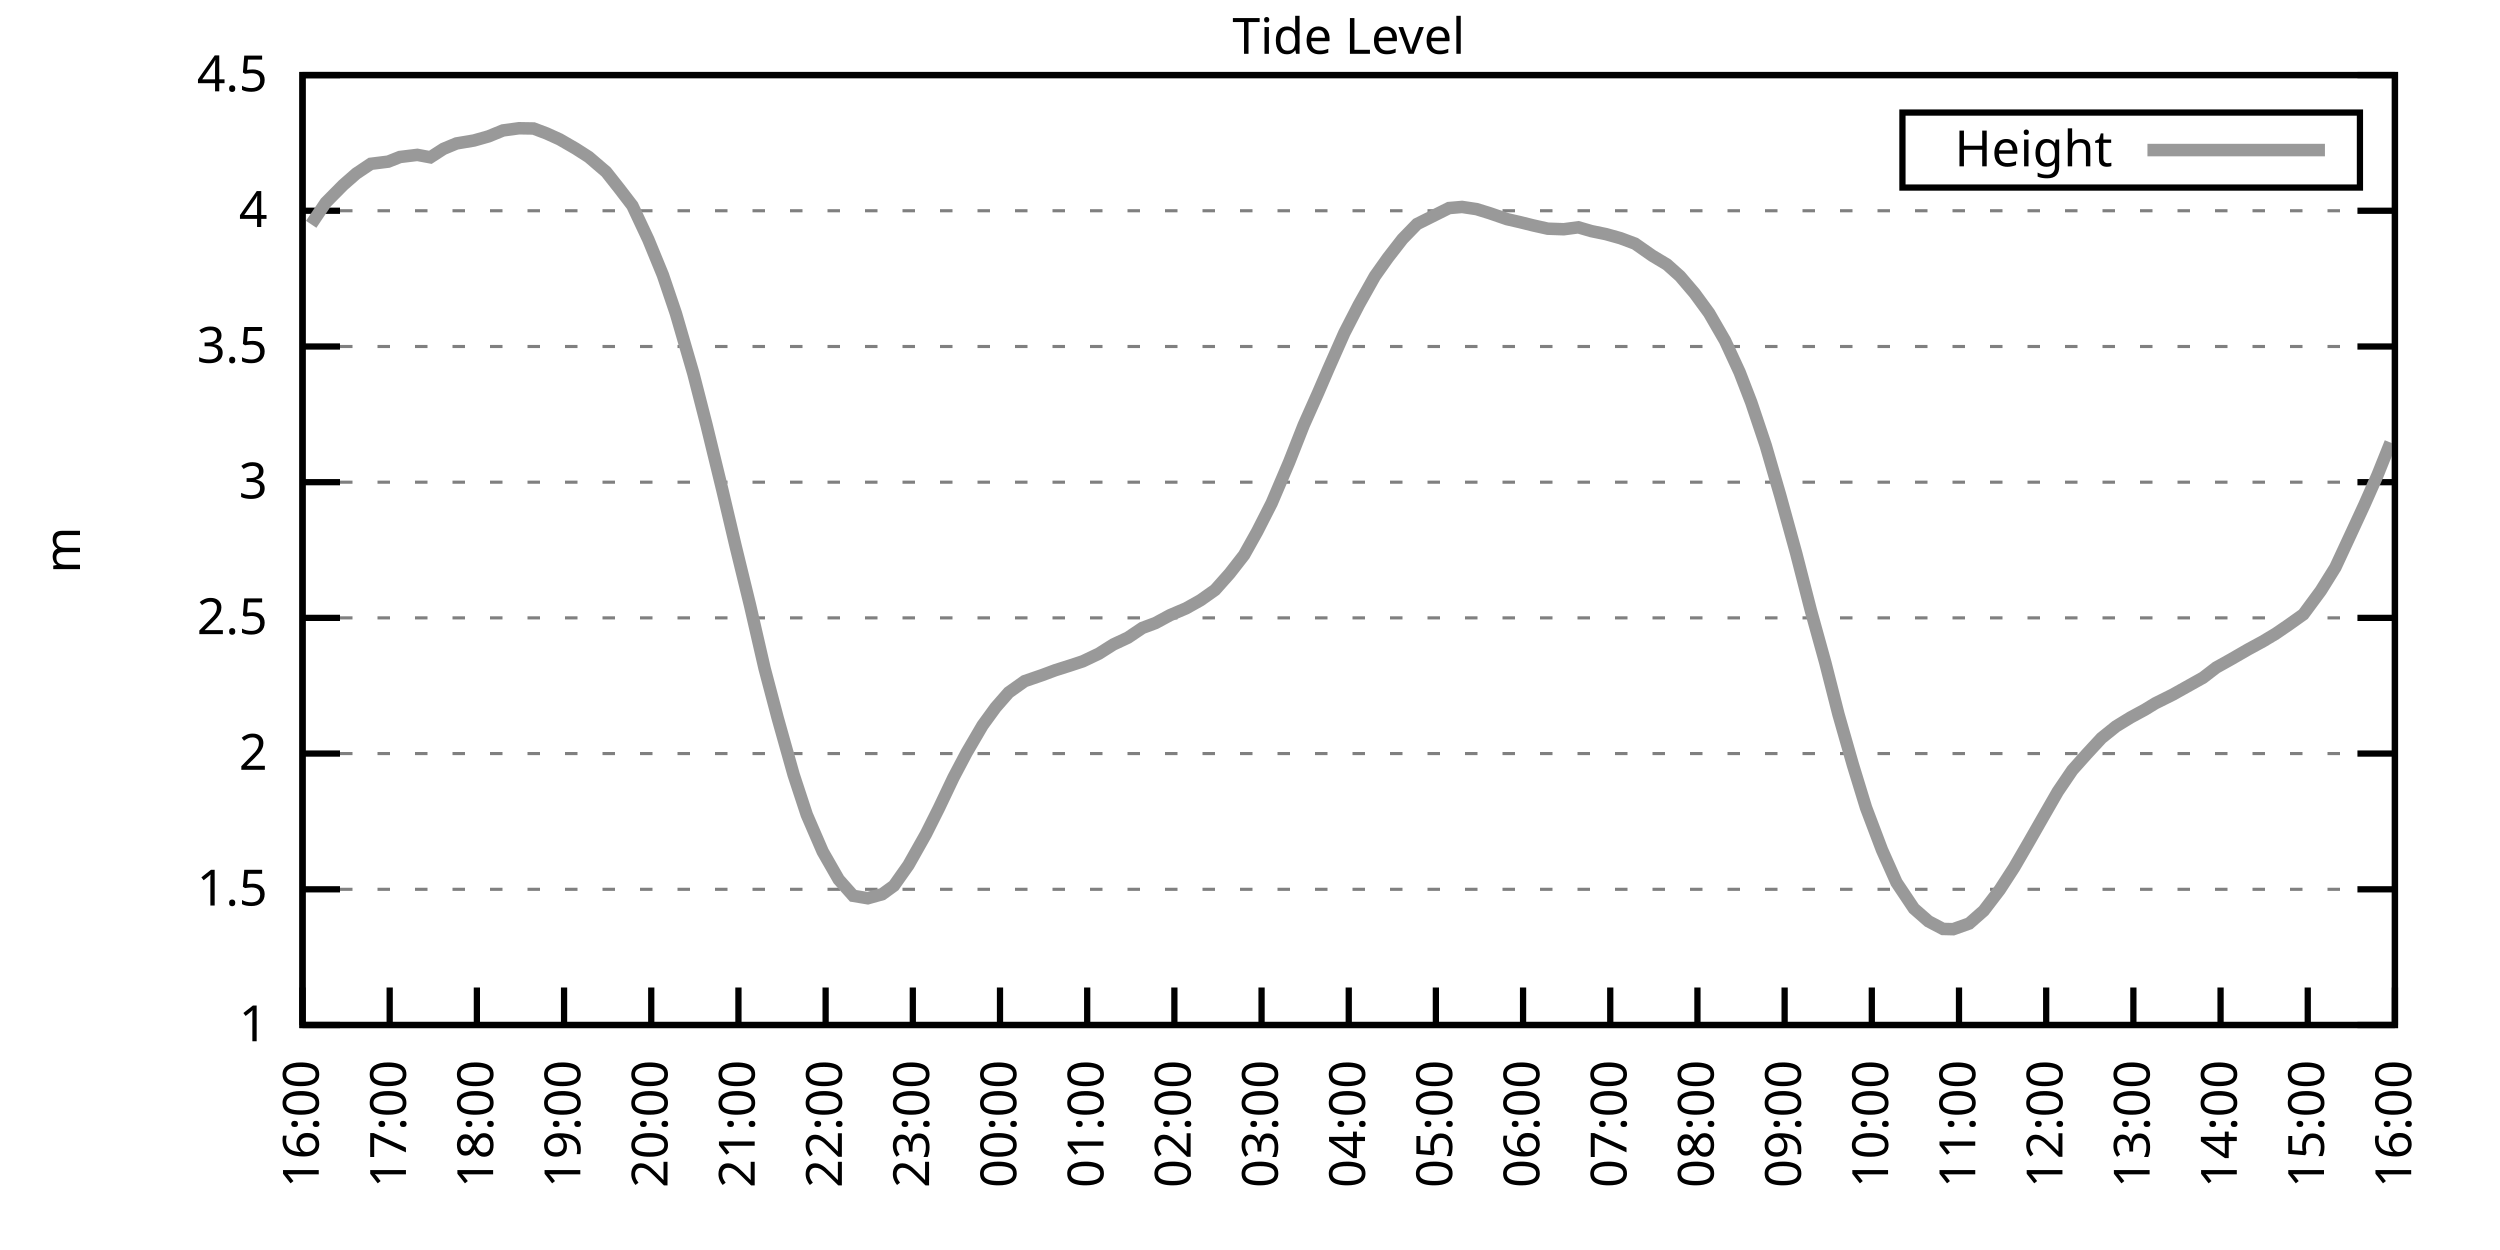
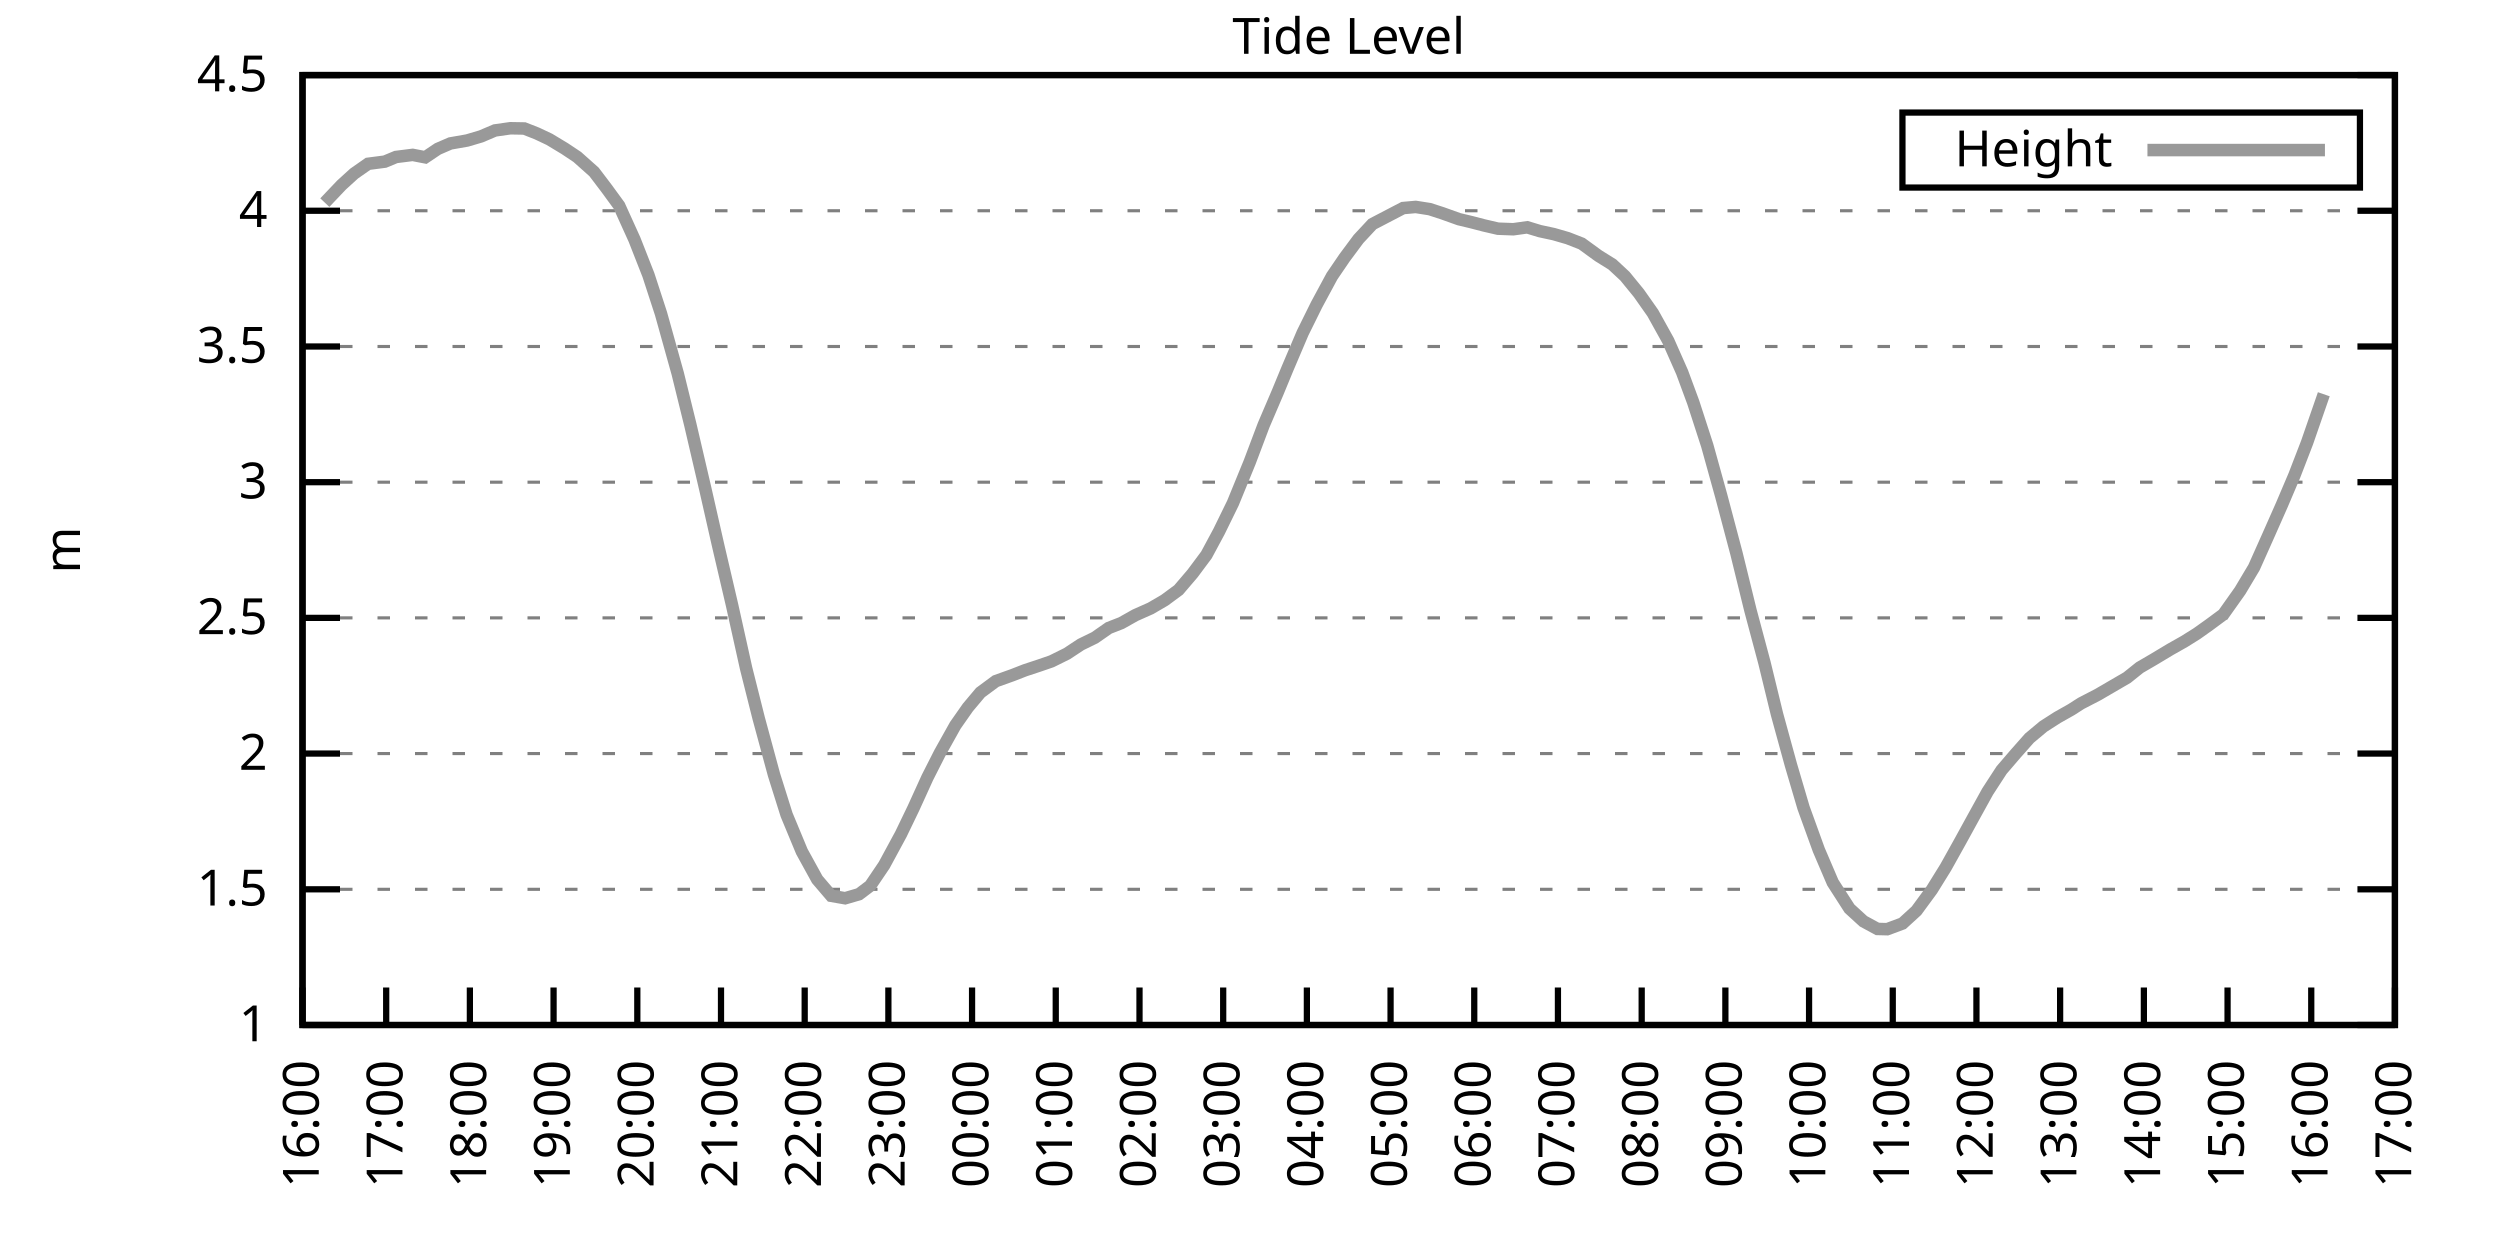
<svg xmlns="http://www.w3.org/2000/svg" xmlns:xlink="http://www.w3.org/1999/xlink" width="400" height="200" viewBox="0 0 400 200">
  <g id="gnuplot_canvas">
    <rect x="0" y="0" width="400" height="200" fill="none" />
    <defs>
      <circle id="gpDot" r="0.5" stroke-width="0.5" stroke="currentColor" />
      <path id="gpPt0" stroke-width="0.333" stroke="currentColor" d="M-1,0 h2 M0,-1 v2" />
      <path id="gpPt1" stroke-width="0.333" stroke="currentColor" d="M-1,-1 L1,1 M1,-1 L-1,1" />
      <path id="gpPt2" stroke-width="0.333" stroke="currentColor" d="M-1,0 L1,0 M0,-1 L0,1 M-1,-1 L1,1 M-1,1 L1,-1" />
      <rect id="gpPt3" stroke-width="0.333" stroke="currentColor" x="-1" y="-1" width="2" height="2" />
      <rect id="gpPt4" stroke-width="0.333" stroke="currentColor" fill="currentColor" x="-1" y="-1" width="2" height="2" />
      <circle id="gpPt5" stroke-width="0.333" stroke="currentColor" cx="0" cy="0" r="1" />
      <use xlink:href="#gpPt5" id="gpPt6" fill="currentColor" stroke="none" />
      <path id="gpPt7" stroke-width="0.333" stroke="currentColor" d="M0,-1.33 L-1.33,0.67 L1.33,0.67 z" />
      <use xlink:href="#gpPt7" id="gpPt8" fill="currentColor" stroke="none" />
      <use xlink:href="#gpPt7" id="gpPt9" stroke="currentColor" transform="rotate(180)" />
      <use xlink:href="#gpPt9" id="gpPt10" fill="currentColor" stroke="none" />
      <use xlink:href="#gpPt3" id="gpPt11" stroke="currentColor" transform="rotate(45)" />
      <use xlink:href="#gpPt11" id="gpPt12" fill="currentColor" stroke="none" />
      <path id="gpPt13" stroke-width="0.333" stroke="currentColor" d="M0,1.330 L1.265,0.411 L0.782,-1.067 L-0.782,-1.076 L-1.265,0.411 z" />
      <use xlink:href="#gpPt13" id="gpPt14" fill="currentColor" stroke="none" />
      <filter id="textbox" filterUnits="objectBoundingBox" x="0" y="0" height="1" width="1">
        <feFlood flood-color="white" flood-opacity="1" result="bgnd" />
        <feComposite in="SourceGraphic" in2="bgnd" operator="atop" />
      </filter>
      <filter id="greybox" filterUnits="objectBoundingBox" x="0" y="0" height="1" width="1">
        <feFlood flood-color="lightgrey" flood-opacity="1" result="grey" />
        <feComposite in="SourceGraphic" in2="grey" operator="atop" />
      </filter>
    </defs>
    <g fill="none" color="white" stroke="currentColor" stroke-width="1.00" stroke-linecap="butt" stroke-linejoin="miter">
</g>
    <g fill="none" color="black" stroke="currentColor" stroke-width="1.00" stroke-linecap="butt" stroke-linejoin="miter">
      <g stroke="none" shape-rendering="crispEdges">
        <polygon fill="rgb(255, 255, 255)" points="48.40,164.00 383.18,164.00 383.18,12.02 48.40,12.02 " />
      </g>
    </g>
    <g fill="none" color="black" stroke="currentColor" stroke-width="1.00" stroke-linecap="butt" stroke-linejoin="miter">
</g>
    <g fill="none" color="black" stroke="black" stroke-width="0.50" stroke-linecap="butt" stroke-linejoin="miter">
</g>
    <g fill="none" color="gray" stroke="currentColor" stroke-width="0.50" stroke-linecap="butt" stroke-linejoin="miter">
      <path stroke="gray" stroke-dasharray="2,4" class="gridline" d="M48.40,164.00 L383.19,164.00  " />
    </g>
    <g fill="none" color="gray" stroke="gray" stroke-width="1.00" stroke-linecap="butt" stroke-linejoin="miter">
</g>
    <g fill="none" color="black" stroke="currentColor" stroke-width="1.00" stroke-linecap="butt" stroke-linejoin="miter">
      <path stroke="black" d="M48.40,164.00 L54.40,164.00 M383.19,164.00 L377.19,164.00  " />
      <g transform="translate(42.80,166.60)" stroke="none" fill="black" font-family="Sans" font-size="8.00" text-anchor="end">
        <text>
          <tspan font-family="Sans"> 1</tspan>
        </text>
      </g>
    </g>
    <g fill="none" color="black" stroke="currentColor" stroke-width="1.00" stroke-linecap="butt" stroke-linejoin="miter">
</g>
    <g fill="none" color="black" stroke="black" stroke-width="0.50" stroke-linecap="butt" stroke-linejoin="miter">
</g>
    <g fill="none" color="gray" stroke="currentColor" stroke-width="0.50" stroke-linecap="butt" stroke-linejoin="miter">
      <path stroke="gray" stroke-dasharray="2,4" class="gridline" d="M48.40,142.29 L383.19,142.29  " />
    </g>
    <g fill="none" color="gray" stroke="gray" stroke-width="1.00" stroke-linecap="butt" stroke-linejoin="miter">
</g>
    <g fill="none" color="black" stroke="currentColor" stroke-width="1.00" stroke-linecap="butt" stroke-linejoin="miter">
      <path stroke="black" d="M48.40,142.29 L54.40,142.29 M383.19,142.29 L377.19,142.29  " />
      <g transform="translate(42.80,144.89)" stroke="none" fill="black" font-family="Sans" font-size="8.00" text-anchor="end">
        <text>
          <tspan font-family="Sans"> 1.5</tspan>
        </text>
      </g>
    </g>
    <g fill="none" color="black" stroke="currentColor" stroke-width="1.00" stroke-linecap="butt" stroke-linejoin="miter">
</g>
    <g fill="none" color="black" stroke="black" stroke-width="0.50" stroke-linecap="butt" stroke-linejoin="miter">
</g>
    <g fill="none" color="gray" stroke="currentColor" stroke-width="0.50" stroke-linecap="butt" stroke-linejoin="miter">
      <path stroke="gray" stroke-dasharray="2,4" class="gridline" d="M48.40,120.57 L383.19,120.57  " />
    </g>
    <g fill="none" color="gray" stroke="gray" stroke-width="1.00" stroke-linecap="butt" stroke-linejoin="miter">
</g>
    <g fill="none" color="black" stroke="currentColor" stroke-width="1.00" stroke-linecap="butt" stroke-linejoin="miter">
      <path stroke="black" d="M48.40,120.57 L54.40,120.57 M383.19,120.57 L377.19,120.57  " />
      <g transform="translate(42.80,123.17)" stroke="none" fill="black" font-family="Sans" font-size="8.00" text-anchor="end">
        <text>
          <tspan font-family="Sans"> 2</tspan>
        </text>
      </g>
    </g>
    <g fill="none" color="black" stroke="currentColor" stroke-width="1.00" stroke-linecap="butt" stroke-linejoin="miter">
</g>
    <g fill="none" color="black" stroke="black" stroke-width="0.50" stroke-linecap="butt" stroke-linejoin="miter">
</g>
    <g fill="none" color="gray" stroke="currentColor" stroke-width="0.50" stroke-linecap="butt" stroke-linejoin="miter">
      <path stroke="gray" stroke-dasharray="2,4" class="gridline" d="M48.40,98.86 L383.19,98.86  " />
    </g>
    <g fill="none" color="gray" stroke="gray" stroke-width="1.00" stroke-linecap="butt" stroke-linejoin="miter">
</g>
    <g fill="none" color="black" stroke="currentColor" stroke-width="1.00" stroke-linecap="butt" stroke-linejoin="miter">
      <path stroke="black" d="M48.40,98.86 L54.40,98.86 M383.19,98.86 L377.19,98.86  " />
      <g transform="translate(42.80,101.46)" stroke="none" fill="black" font-family="Sans" font-size="8.00" text-anchor="end">
        <text>
          <tspan font-family="Sans"> 2.5</tspan>
        </text>
      </g>
    </g>
    <g fill="none" color="black" stroke="currentColor" stroke-width="1.00" stroke-linecap="butt" stroke-linejoin="miter">
</g>
    <g fill="none" color="black" stroke="black" stroke-width="0.50" stroke-linecap="butt" stroke-linejoin="miter">
</g>
    <g fill="none" color="gray" stroke="currentColor" stroke-width="0.50" stroke-linecap="butt" stroke-linejoin="miter">
      <path stroke="gray" stroke-dasharray="2,4" class="gridline" d="M48.40,77.15 L383.19,77.15  " />
    </g>
    <g fill="none" color="gray" stroke="gray" stroke-width="1.00" stroke-linecap="butt" stroke-linejoin="miter">
</g>
    <g fill="none" color="black" stroke="currentColor" stroke-width="1.00" stroke-linecap="butt" stroke-linejoin="miter">
      <path stroke="black" d="M48.40,77.15 L54.40,77.15 M383.19,77.15 L377.19,77.15  " />
      <g transform="translate(42.80,79.75)" stroke="none" fill="black" font-family="Sans" font-size="8.00" text-anchor="end">
        <text>
          <tspan font-family="Sans"> 3</tspan>
        </text>
      </g>
    </g>
    <g fill="none" color="black" stroke="currentColor" stroke-width="1.00" stroke-linecap="butt" stroke-linejoin="miter">
</g>
    <g fill="none" color="black" stroke="black" stroke-width="0.50" stroke-linecap="butt" stroke-linejoin="miter">
</g>
    <g fill="none" color="gray" stroke="currentColor" stroke-width="0.50" stroke-linecap="butt" stroke-linejoin="miter">
      <path stroke="gray" stroke-dasharray="2,4" class="gridline" d="M48.40,55.44 L383.19,55.44  " />
    </g>
    <g fill="none" color="gray" stroke="gray" stroke-width="1.00" stroke-linecap="butt" stroke-linejoin="miter">
</g>
    <g fill="none" color="black" stroke="currentColor" stroke-width="1.00" stroke-linecap="butt" stroke-linejoin="miter">
      <path stroke="black" d="M48.40,55.44 L54.40,55.44 M383.19,55.44 L377.19,55.44  " />
      <g transform="translate(42.80,58.04)" stroke="none" fill="black" font-family="Sans" font-size="8.00" text-anchor="end">
        <text>
          <tspan font-family="Sans"> 3.5</tspan>
        </text>
      </g>
    </g>
    <g fill="none" color="black" stroke="currentColor" stroke-width="1.00" stroke-linecap="butt" stroke-linejoin="miter">
</g>
    <g fill="none" color="black" stroke="black" stroke-width="0.50" stroke-linecap="butt" stroke-linejoin="miter">
</g>
    <g fill="none" color="gray" stroke="currentColor" stroke-width="0.50" stroke-linecap="butt" stroke-linejoin="miter">
      <path stroke="gray" stroke-dasharray="2,4" class="gridline" d="M48.40,33.72 L383.19,33.72  " />
    </g>
    <g fill="none" color="gray" stroke="gray" stroke-width="1.00" stroke-linecap="butt" stroke-linejoin="miter">
</g>
    <g fill="none" color="black" stroke="currentColor" stroke-width="1.00" stroke-linecap="butt" stroke-linejoin="miter">
      <path stroke="black" d="M48.40,33.72 L54.40,33.72 M383.19,33.72 L377.19,33.72  " />
      <g transform="translate(42.80,36.32)" stroke="none" fill="black" font-family="Sans" font-size="8.00" text-anchor="end">
        <text>
          <tspan font-family="Sans"> 4</tspan>
        </text>
      </g>
    </g>
    <g fill="none" color="black" stroke="currentColor" stroke-width="1.00" stroke-linecap="butt" stroke-linejoin="miter">
</g>
    <g fill="none" color="black" stroke="black" stroke-width="0.50" stroke-linecap="butt" stroke-linejoin="miter">
</g>
    <g fill="none" color="gray" stroke="currentColor" stroke-width="0.50" stroke-linecap="butt" stroke-linejoin="miter">
      <path stroke="gray" stroke-dasharray="2,4" class="gridline" d="M48.40,12.01 L383.19,12.01  " />
    </g>
    <g fill="none" color="gray" stroke="gray" stroke-width="1.00" stroke-linecap="butt" stroke-linejoin="miter">
</g>
    <g fill="none" color="black" stroke="currentColor" stroke-width="1.00" stroke-linecap="butt" stroke-linejoin="miter">
      <path stroke="black" d="M48.40,12.01 L54.40,12.01 M383.19,12.01 L377.19,12.01  " />
      <g transform="translate(42.80,14.61)" stroke="none" fill="black" font-family="Sans" font-size="8.00" text-anchor="end">
        <text>
          <tspan font-family="Sans"> 4.5</tspan>
        </text>
      </g>
    </g>
    <g fill="none" color="black" stroke="currentColor" stroke-width="1.00" stroke-linecap="butt" stroke-linejoin="miter">
      <path stroke="black" d="M48.40,164.00 L48.40,158.00  " />
      <g transform="translate(51.00,169.60) rotate(270.00)" stroke="none" fill="black" font-family="Sans" font-size="8.00" text-anchor="end">
        <text>
          <tspan font-family="Sans">16:00</tspan>
        </text>
      </g>
    </g>
    <g fill="none" color="black" stroke="currentColor" stroke-width="1.00" stroke-linecap="butt" stroke-linejoin="miter">
-       <path stroke="black" d="M62.35,164.00 L62.35,158.00  " />
-       <g transform="translate(64.95,169.60) rotate(270.00)" stroke="none" fill="black" font-family="Sans" font-size="8.00" text-anchor="end">
+       <path stroke="black" d="M61.79,164.00 L61.79,158.00  " />
+       <g transform="translate(64.39,169.60) rotate(270.00)" stroke="none" fill="black" font-family="Sans" font-size="8.00" text-anchor="end">
        <text>
          <tspan font-family="Sans">17:00</tspan>
        </text>
      </g>
    </g>
    <g fill="none" color="black" stroke="currentColor" stroke-width="1.00" stroke-linecap="butt" stroke-linejoin="miter">
-       <path stroke="black" d="M76.30,164.00 L76.30,158.00  " />
-       <g transform="translate(78.90,169.60) rotate(270.00)" stroke="none" fill="black" font-family="Sans" font-size="8.00" text-anchor="end">
+       <path stroke="black" d="M75.18,164.00 L75.18,158.00  " />
+       <g transform="translate(77.78,169.60) rotate(270.00)" stroke="none" fill="black" font-family="Sans" font-size="8.00" text-anchor="end">
        <text>
          <tspan font-family="Sans">18:00</tspan>
        </text>
      </g>
    </g>
    <g fill="none" color="black" stroke="currentColor" stroke-width="1.00" stroke-linecap="butt" stroke-linejoin="miter">
-       <path stroke="black" d="M90.25,164.00 L90.25,158.00  " />
-       <g transform="translate(92.85,169.60) rotate(270.00)" stroke="none" fill="black" font-family="Sans" font-size="8.00" text-anchor="end">
+       <path stroke="black" d="M88.57,164.00 L88.57,158.00  " />
+       <g transform="translate(91.17,169.60) rotate(270.00)" stroke="none" fill="black" font-family="Sans" font-size="8.00" text-anchor="end">
        <text>
          <tspan font-family="Sans">19:00</tspan>
        </text>
      </g>
    </g>
    <g fill="none" color="black" stroke="currentColor" stroke-width="1.00" stroke-linecap="butt" stroke-linejoin="miter">
-       <path stroke="black" d="M104.20,164.00 L104.20,158.00  " />
-       <g transform="translate(106.80,169.60) rotate(270.00)" stroke="none" fill="black" font-family="Sans" font-size="8.00" text-anchor="end">
+       <path stroke="black" d="M101.97,164.00 L101.97,158.00  " />
+       <g transform="translate(104.57,169.60) rotate(270.00)" stroke="none" fill="black" font-family="Sans" font-size="8.00" text-anchor="end">
        <text>
          <tspan font-family="Sans">20:00</tspan>
        </text>
      </g>
    </g>
    <g fill="none" color="black" stroke="currentColor" stroke-width="1.00" stroke-linecap="butt" stroke-linejoin="miter">
-       <path stroke="black" d="M118.15,164.00 L118.15,158.00  " />
-       <g transform="translate(120.75,169.60) rotate(270.00)" stroke="none" fill="black" font-family="Sans" font-size="8.00" text-anchor="end">
+       <path stroke="black" d="M115.36,164.00 L115.36,158.00  " />
+       <g transform="translate(117.96,169.60) rotate(270.00)" stroke="none" fill="black" font-family="Sans" font-size="8.00" text-anchor="end">
        <text>
          <tspan font-family="Sans">21:00</tspan>
        </text>
      </g>
    </g>
    <g fill="none" color="black" stroke="currentColor" stroke-width="1.00" stroke-linecap="butt" stroke-linejoin="miter">
-       <path stroke="black" d="M132.10,164.00 L132.10,158.00  " />
-       <g transform="translate(134.70,169.60) rotate(270.00)" stroke="none" fill="black" font-family="Sans" font-size="8.00" text-anchor="end">
+       <path stroke="black" d="M128.75,164.00 L128.75,158.00  " />
+       <g transform="translate(131.35,169.60) rotate(270.00)" stroke="none" fill="black" font-family="Sans" font-size="8.00" text-anchor="end">
        <text>
          <tspan font-family="Sans">22:00</tspan>
        </text>
      </g>
    </g>
    <g fill="none" color="black" stroke="currentColor" stroke-width="1.00" stroke-linecap="butt" stroke-linejoin="miter">
-       <path stroke="black" d="M146.05,164.00 L146.05,158.00  " />
-       <g transform="translate(148.65,169.60) rotate(270.00)" stroke="none" fill="black" font-family="Sans" font-size="8.00" text-anchor="end">
+       <path stroke="black" d="M142.14,164.00 L142.14,158.00  " />
+       <g transform="translate(144.74,169.60) rotate(270.00)" stroke="none" fill="black" font-family="Sans" font-size="8.00" text-anchor="end">
        <text>
          <tspan font-family="Sans">23:00</tspan>
        </text>
      </g>
    </g>
    <g fill="none" color="black" stroke="currentColor" stroke-width="1.00" stroke-linecap="butt" stroke-linejoin="miter">
-       <path stroke="black" d="M160.00,164.00 L160.00,158.00  " />
-       <g transform="translate(162.60,169.60) rotate(270.00)" stroke="none" fill="black" font-family="Sans" font-size="8.00" text-anchor="end">
+       <path stroke="black" d="M155.53,164.00 L155.53,158.00  " />
+       <g transform="translate(158.13,169.60) rotate(270.00)" stroke="none" fill="black" font-family="Sans" font-size="8.00" text-anchor="end">
        <text>
          <tspan font-family="Sans">00:00</tspan>
        </text>
      </g>
    </g>
    <g fill="none" color="black" stroke="currentColor" stroke-width="1.00" stroke-linecap="butt" stroke-linejoin="miter">
-       <path stroke="black" d="M173.95,164.00 L173.95,158.00  " />
-       <g transform="translate(176.55,169.60) rotate(270.00)" stroke="none" fill="black" font-family="Sans" font-size="8.00" text-anchor="end">
+       <path stroke="black" d="M168.92,164.00 L168.92,158.00  " />
+       <g transform="translate(171.52,169.60) rotate(270.00)" stroke="none" fill="black" font-family="Sans" font-size="8.00" text-anchor="end">
        <text>
          <tspan font-family="Sans">01:00</tspan>
        </text>
      </g>
    </g>
    <g fill="none" color="black" stroke="currentColor" stroke-width="1.00" stroke-linecap="butt" stroke-linejoin="miter">
-       <path stroke="black" d="M187.90,164.00 L187.90,158.00  " />
-       <g transform="translate(190.50,169.60) rotate(270.00)" stroke="none" fill="black" font-family="Sans" font-size="8.00" text-anchor="end">
+       <path stroke="black" d="M182.32,164.00 L182.32,158.00  " />
+       <g transform="translate(184.92,169.60) rotate(270.00)" stroke="none" fill="black" font-family="Sans" font-size="8.00" text-anchor="end">
        <text>
          <tspan font-family="Sans">02:00</tspan>
        </text>
      </g>
    </g>
    <g fill="none" color="black" stroke="currentColor" stroke-width="1.00" stroke-linecap="butt" stroke-linejoin="miter">
-       <path stroke="black" d="M201.85,164.00 L201.85,158.00  " />
-       <g transform="translate(204.45,169.60) rotate(270.00)" stroke="none" fill="black" font-family="Sans" font-size="8.00" text-anchor="end">
+       <path stroke="black" d="M195.71,164.00 L195.71,158.00  " />
+       <g transform="translate(198.31,169.60) rotate(270.00)" stroke="none" fill="black" font-family="Sans" font-size="8.00" text-anchor="end">
        <text>
          <tspan font-family="Sans">03:00</tspan>
        </text>
      </g>
    </g>
    <g fill="none" color="black" stroke="currentColor" stroke-width="1.00" stroke-linecap="butt" stroke-linejoin="miter">
-       <path stroke="black" d="M215.80,164.00 L215.80,158.00  " />
-       <g transform="translate(218.40,169.60) rotate(270.00)" stroke="none" fill="black" font-family="Sans" font-size="8.00" text-anchor="end">
+       <path stroke="black" d="M209.10,164.00 L209.10,158.00  " />
+       <g transform="translate(211.70,169.60) rotate(270.00)" stroke="none" fill="black" font-family="Sans" font-size="8.00" text-anchor="end">
        <text>
          <tspan font-family="Sans">04:00</tspan>
        </text>
      </g>
    </g>
    <g fill="none" color="black" stroke="currentColor" stroke-width="1.00" stroke-linecap="butt" stroke-linejoin="miter">
-       <path stroke="black" d="M229.74,164.00 L229.74,158.00  " />
-       <g transform="translate(232.34,169.60) rotate(270.00)" stroke="none" fill="black" font-family="Sans" font-size="8.00" text-anchor="end">
+       <path stroke="black" d="M222.49,164.00 L222.49,158.00  " />
+       <g transform="translate(225.09,169.60) rotate(270.00)" stroke="none" fill="black" font-family="Sans" font-size="8.00" text-anchor="end">
        <text>
          <tspan font-family="Sans">05:00</tspan>
        </text>
      </g>
    </g>
    <g fill="none" color="black" stroke="currentColor" stroke-width="1.00" stroke-linecap="butt" stroke-linejoin="miter">
-       <path stroke="black" d="M243.69,164.00 L243.69,158.00  " />
-       <g transform="translate(246.29,169.60) rotate(270.00)" stroke="none" fill="black" font-family="Sans" font-size="8.00" text-anchor="end">
+       <path stroke="black" d="M235.88,164.00 L235.88,158.00  " />
+       <g transform="translate(238.48,169.60) rotate(270.00)" stroke="none" fill="black" font-family="Sans" font-size="8.00" text-anchor="end">
        <text>
          <tspan font-family="Sans">06:00</tspan>
        </text>
      </g>
    </g>
    <g fill="none" color="black" stroke="currentColor" stroke-width="1.00" stroke-linecap="butt" stroke-linejoin="miter">
-       <path stroke="black" d="M257.64,164.00 L257.64,158.00  " />
-       <g transform="translate(260.24,169.60) rotate(270.00)" stroke="none" fill="black" font-family="Sans" font-size="8.00" text-anchor="end">
+       <path stroke="black" d="M249.27,164.00 L249.27,158.00  " />
+       <g transform="translate(251.87,169.60) rotate(270.00)" stroke="none" fill="black" font-family="Sans" font-size="8.00" text-anchor="end">
        <text>
          <tspan font-family="Sans">07:00</tspan>
        </text>
      </g>
    </g>
    <g fill="none" color="black" stroke="currentColor" stroke-width="1.00" stroke-linecap="butt" stroke-linejoin="miter">
-       <path stroke="black" d="M271.59,164.00 L271.59,158.00  " />
-       <g transform="translate(274.19,169.60) rotate(270.00)" stroke="none" fill="black" font-family="Sans" font-size="8.00" text-anchor="end">
+       <path stroke="black" d="M262.67,164.00 L262.67,158.00  " />
+       <g transform="translate(265.27,169.60) rotate(270.00)" stroke="none" fill="black" font-family="Sans" font-size="8.00" text-anchor="end">
        <text>
          <tspan font-family="Sans">08:00</tspan>
        </text>
      </g>
    </g>
    <g fill="none" color="black" stroke="currentColor" stroke-width="1.00" stroke-linecap="butt" stroke-linejoin="miter">
-       <path stroke="black" d="M285.54,164.00 L285.54,158.00  " />
-       <g transform="translate(288.14,169.60) rotate(270.00)" stroke="none" fill="black" font-family="Sans" font-size="8.00" text-anchor="end">
+       <path stroke="black" d="M276.06,164.00 L276.06,158.00  " />
+       <g transform="translate(278.66,169.60) rotate(270.00)" stroke="none" fill="black" font-family="Sans" font-size="8.00" text-anchor="end">
        <text>
          <tspan font-family="Sans">09:00</tspan>
        </text>
      </g>
    </g>
    <g fill="none" color="black" stroke="currentColor" stroke-width="1.00" stroke-linecap="butt" stroke-linejoin="miter">
-       <path stroke="black" d="M299.49,164.00 L299.49,158.00  " />
-       <g transform="translate(302.09,169.60) rotate(270.00)" stroke="none" fill="black" font-family="Sans" font-size="8.00" text-anchor="end">
+       <path stroke="black" d="M289.45,164.00 L289.45,158.00  " />
+       <g transform="translate(292.05,169.60) rotate(270.00)" stroke="none" fill="black" font-family="Sans" font-size="8.00" text-anchor="end">
        <text>
          <tspan font-family="Sans">10:00</tspan>
        </text>
      </g>
    </g>
    <g fill="none" color="black" stroke="currentColor" stroke-width="1.00" stroke-linecap="butt" stroke-linejoin="miter">
-       <path stroke="black" d="M313.44,164.00 L313.44,158.00  " />
-       <g transform="translate(316.04,169.60) rotate(270.00)" stroke="none" fill="black" font-family="Sans" font-size="8.00" text-anchor="end">
+       <path stroke="black" d="M302.84,164.00 L302.84,158.00  " />
+       <g transform="translate(305.44,169.60) rotate(270.00)" stroke="none" fill="black" font-family="Sans" font-size="8.00" text-anchor="end">
        <text>
          <tspan font-family="Sans">11:00</tspan>
        </text>
      </g>
    </g>
    <g fill="none" color="black" stroke="currentColor" stroke-width="1.00" stroke-linecap="butt" stroke-linejoin="miter">
-       <path stroke="black" d="M327.39,164.00 L327.39,158.00  " />
-       <g transform="translate(329.99,169.60) rotate(270.00)" stroke="none" fill="black" font-family="Sans" font-size="8.00" text-anchor="end">
+       <path stroke="black" d="M316.23,164.00 L316.23,158.00  " />
+       <g transform="translate(318.83,169.60) rotate(270.00)" stroke="none" fill="black" font-family="Sans" font-size="8.00" text-anchor="end">
        <text>
          <tspan font-family="Sans">12:00</tspan>
        </text>
      </g>
    </g>
    <g fill="none" color="black" stroke="currentColor" stroke-width="1.00" stroke-linecap="butt" stroke-linejoin="miter">
-       <path stroke="black" d="M341.34,164.00 L341.34,158.00  " />
-       <g transform="translate(343.94,169.60) rotate(270.00)" stroke="none" fill="black" font-family="Sans" font-size="8.00" text-anchor="end">
+       <path stroke="black" d="M329.62,164.00 L329.62,158.00  " />
+       <g transform="translate(332.22,169.60) rotate(270.00)" stroke="none" fill="black" font-family="Sans" font-size="8.00" text-anchor="end">
        <text>
          <tspan font-family="Sans">13:00</tspan>
        </text>
      </g>
    </g>
    <g fill="none" color="black" stroke="currentColor" stroke-width="1.00" stroke-linecap="butt" stroke-linejoin="miter">
-       <path stroke="black" d="M355.29,164.00 L355.29,158.00  " />
-       <g transform="translate(357.89,169.60) rotate(270.00)" stroke="none" fill="black" font-family="Sans" font-size="8.00" text-anchor="end">
+       <path stroke="black" d="M343.02,164.00 L343.02,158.00  " />
+       <g transform="translate(345.62,169.60) rotate(270.00)" stroke="none" fill="black" font-family="Sans" font-size="8.00" text-anchor="end">
        <text>
          <tspan font-family="Sans">14:00</tspan>
        </text>
      </g>
    </g>
    <g fill="none" color="black" stroke="currentColor" stroke-width="1.00" stroke-linecap="butt" stroke-linejoin="miter">
-       <path stroke="black" d="M369.24,164.00 L369.24,158.00  " />
-       <g transform="translate(371.84,169.60) rotate(270.00)" stroke="none" fill="black" font-family="Sans" font-size="8.00" text-anchor="end">
+       <path stroke="black" d="M356.41,164.00 L356.41,158.00  " />
+       <g transform="translate(359.01,169.60) rotate(270.00)" stroke="none" fill="black" font-family="Sans" font-size="8.00" text-anchor="end">
        <text>
          <tspan font-family="Sans">15:00</tspan>
+         </text>
+       </g>
+     </g>
+     <g fill="none" color="black" stroke="currentColor" stroke-width="1.00" stroke-linecap="butt" stroke-linejoin="miter">
+       <path stroke="black" d="M369.80,164.00 L369.80,158.00  " />
+       <g transform="translate(372.40,169.60) rotate(270.00)" stroke="none" fill="black" font-family="Sans" font-size="8.00" text-anchor="end">
+         <text>
+           <tspan font-family="Sans">16:00</tspan>
        </text>
      </g>
    </g>
    <g fill="none" color="black" stroke="currentColor" stroke-width="1.00" stroke-linecap="butt" stroke-linejoin="miter">
      <path stroke="black" d="M383.19,164.00 L383.19,158.00  " />
      <g transform="translate(385.79,169.60) rotate(270.00)" stroke="none" fill="black" font-family="Sans" font-size="8.00" text-anchor="end">
        <text>
-           <tspan font-family="Sans">16:00</tspan>
+           <tspan font-family="Sans">17:00</tspan>
        </text>
      </g>
    </g>
    <g fill="none" color="black" stroke="currentColor" stroke-width="1.00" stroke-linecap="butt" stroke-linejoin="miter">
</g>
    <g fill="none" color="black" stroke="currentColor" stroke-width="1.00" stroke-linecap="butt" stroke-linejoin="miter">
      <path stroke="black" d="M48.40,12.01 L48.40,164.00 L383.19,164.00 L383.19,12.01 L48.40,12.01 Z  " />
    </g>
    <g fill="none" color="black" stroke="currentColor" stroke-width="1.00" stroke-linecap="butt" stroke-linejoin="miter">
</g>
    <g fill="none" color="black" stroke="currentColor" stroke-width="1.00" stroke-linecap="butt" stroke-linejoin="miter">
      <path stroke="black" d="M304.39,30.01 L304.39,18.01 L377.59,18.01 L377.59,30.01 L304.39,30.01 Z  " />
    </g>
    <g id="Tide_level_plot_1">
      <g fill="none" color="white" stroke="black" stroke-width="2.00" stroke-linecap="butt" stroke-linejoin="miter">
</g>
      <g fill="none" color="black" stroke="currentColor" stroke-width="2.00" stroke-linecap="butt" stroke-linejoin="miter">
        <g transform="translate(337.99,26.61)" stroke="none" fill="black" font-family="Sans" font-size="8.00" text-anchor="end">
          <text>
            <tspan font-family="Sans">Height</tspan>
          </text>
        </g>
      </g>
      <g fill="none" color="black" stroke="currentColor" stroke-width="2.00" stroke-linecap="butt" stroke-linejoin="miter">
-         <path stroke="rgb(153, 153, 153)" d="M343.59,24.01 L371.99,24.01 M49.79,35.89 L52.12,32.42 L54.91,29.60 L57.00,27.77 L59.33,26.21 L62.12,25.86   L63.98,25.12 L66.77,24.78 L68.86,25.17 L70.95,23.82 L73.04,22.95 L75.83,22.48 L78.16,21.82 L80.48,20.87   L83.04,20.52 L85.37,20.56 L87.46,21.35 L89.55,22.30 L92.11,23.78 L94.20,25.12 L96.99,27.51 L99.08,30.16   L101.18,32.90 L103.73,38.33 L106.06,44.01 L108.15,50.18 L110.94,59.78 L113.03,67.94 L115.59,78.45 L117.68,87.31   L120.01,96.86 L122.33,106.94 L124.43,114.89 L126.98,123.96 L129.08,130.35 L131.63,136.25 L134.19,140.72 L136.51,143.33   L138.84,143.72 L141.16,143.07 L143.02,141.72 L145.35,138.42 L148.14,133.47 L150.23,129.30 L152.56,124.40 L154.65,120.44   L157.21,116.06 L159.30,113.19 L161.39,110.80 L163.95,108.98 L166.74,108.02 L168.83,107.24 L171.16,106.50 L173.25,105.81   L175.81,104.59 L178.13,103.12 L180.46,102.03 L182.78,100.47 L184.87,99.69 L187.20,98.43 L189.76,97.34 L192.08,96.04   L194.41,94.39 L196.73,91.78 L199.06,88.79 L201.15,85.05 L203.47,80.49 L206.26,73.94 L208.59,68.03 L210.91,62.82   L212.54,59.04 L215.10,53.26 L217.42,48.75 L219.98,44.19 L222.07,41.24 L224.40,38.24 L226.72,35.85 L231.84,33.29   L233.93,33.11 L236.25,33.46 L238.35,34.11 L241.14,35.07 L243.23,35.55 L245.32,36.07 L247.65,36.59 L250.20,36.68   L252.53,36.37 L254.62,36.98 L256.95,37.46 L259.27,38.11 L261.60,38.98 L264.39,40.93 L266.71,42.32 L268.80,44.19   L271.13,46.92 L273.45,50.09 L276.01,54.52 L278.34,59.56 L280.20,64.38 L282.52,71.29 L284.85,79.32 L287.40,88.57   L289.73,97.65 L292.05,106.03 L294.15,114.28 L296.47,122.40 L298.56,129.22 L301.12,135.99 L303.44,141.20 L306.23,145.37   L308.56,147.41 L310.88,148.63 L312.51,148.67 L315.07,147.76 L317.39,145.72 L319.95,142.37 L322.28,138.77 L324.60,134.77   L326.93,130.69 L329.25,126.65 L331.58,123.22 L333.90,120.62 L336.23,118.10 L338.55,116.23 L340.88,114.80 L343.20,113.54   L344.83,112.54 L347.62,111.15 L350.41,109.59 L352.50,108.42 L354.59,106.81 L356.92,105.51 L359.71,103.90 L362.03,102.64   L364.13,101.38 L366.22,99.95 L368.54,98.30 L371.33,94.52 L373.66,90.78 L375.98,85.79 L378.31,80.75 L380.40,76.02   L382.49,70.81  " />
+         <path stroke="rgb(153, 153, 153)" d="M343.59,24.01 L371.99,24.01 M51.97,32.42 L54.65,29.60 L56.66,27.77 L58.89,26.21 L61.57,25.86 L63.35,25.12   L66.03,24.78 L68.04,25.17 L70.05,23.82 L72.06,22.95 L74.74,22.48 L76.97,21.82 L79.20,20.87 L81.66,20.52   L83.89,20.56 L85.90,21.35 L87.91,22.30 L90.36,23.78 L92.37,25.12 L95.05,27.51 L97.06,30.16 L99.06,32.90   L101.52,38.33 L103.75,44.01 L105.76,50.18 L108.44,59.78 L110.45,67.94 L112.90,78.45 L114.91,87.31 L117.14,96.86   L119.38,106.94 L121.38,114.89 L123.84,123.96 L125.85,130.35 L128.30,136.25 L130.76,140.72 L132.99,143.33 L135.22,143.72   L137.45,143.07 L139.24,141.72 L141.47,138.42 L144.15,133.47 L146.16,129.30 L148.39,124.40 L150.40,120.44 L152.85,116.06   L154.86,113.19 L156.87,110.80 L159.33,108.98 L162.01,108.02 L164.01,107.24 L166.25,106.50 L168.25,105.81 L170.71,104.59   L172.94,103.12 L175.17,102.03 L177.41,100.47 L179.41,99.69 L181.65,98.43 L184.10,97.34 L186.33,96.04 L188.57,94.39   L190.80,91.78 L193.03,88.79 L195.04,85.05 L197.27,80.49 L199.95,73.94 L202.18,68.03 L204.41,62.82 L205.97,59.04   L208.43,53.26 L210.66,48.75 L213.12,44.19 L215.13,41.24 L217.36,38.24 L219.59,35.85 L224.50,33.29 L226.51,33.11   L228.74,33.46 L230.75,34.11 L233.43,35.07 L235.44,35.55 L237.44,36.07 L239.68,36.59 L242.13,36.68 L244.36,36.37   L246.37,36.98 L248.60,37.46 L250.84,38.11 L253.07,38.98 L255.75,40.93 L257.98,42.32 L259.99,44.19 L262.22,46.92   L264.45,50.09 L266.91,54.52 L269.14,59.56 L270.92,64.38 L273.16,71.29 L275.39,79.32 L277.84,88.57 L280.07,97.65   L282.31,106.03 L284.32,114.28 L286.55,122.40 L288.56,129.22 L291.01,135.99 L293.24,141.20 L295.92,145.37 L298.15,147.41   L300.39,148.63 L301.95,148.67 L304.40,147.76 L306.63,145.72 L309.09,142.37 L311.32,138.77 L313.55,134.77 L315.79,130.69   L318.02,126.65 L320.25,123.22 L322.48,120.62 L324.71,118.10 L326.95,116.23 L329.18,114.80 L331.41,113.54 L332.97,112.54   L335.65,111.15 L338.33,109.59 L340.34,108.42 L342.35,106.81 L344.58,105.51 L347.26,103.90 L349.49,102.64 L351.50,101.38   L353.51,99.95 L355.74,98.30 L358.42,94.52 L360.65,90.78 L362.88,85.79 L365.11,80.75 L367.12,76.02 L369.13,70.81   L371.81,63.08  " />
      </g>
    </g>
    <g fill="none" color="black" stroke="currentColor" stroke-width="2.00" stroke-linecap="butt" stroke-linejoin="miter">
</g>
    <g fill="none" color="black" stroke="black" stroke-width="1.00" stroke-linecap="butt" stroke-linejoin="miter">
</g>
    <g fill="none" color="black" stroke="currentColor" stroke-width="1.00" stroke-linecap="butt" stroke-linejoin="miter">
      <path stroke="black" d="M48.40,12.01 L48.40,164.00 L383.19,164.00 L383.19,12.01 L48.40,12.01 Z  " />
      <g transform="translate(12.80,88.01) rotate(270.00)" stroke="none" fill="black" font-family="Sans" font-size="8.00" text-anchor="middle">
        <text>
          <tspan font-family="Sans">m</tspan>
        </text>
      </g>
    </g>
    <g fill="none" color="black" stroke="currentColor" stroke-width="1.00" stroke-linecap="butt" stroke-linejoin="miter">
</g>
    <g fill="none" color="black" stroke="currentColor" stroke-width="1.00" stroke-linecap="butt" stroke-linejoin="miter">
      <g transform="translate(215.79,8.61)" stroke="none" fill="black" font-family="Sans" font-size="8.00" text-anchor="middle">
        <text>
          <tspan font-family="Sans">Tide Level</tspan>
        </text>
      </g>
    </g>
    <g fill="none" color="black" stroke="currentColor" stroke-width="1.00" stroke-linecap="butt" stroke-linejoin="miter">
</g>
  </g>
</svg>
